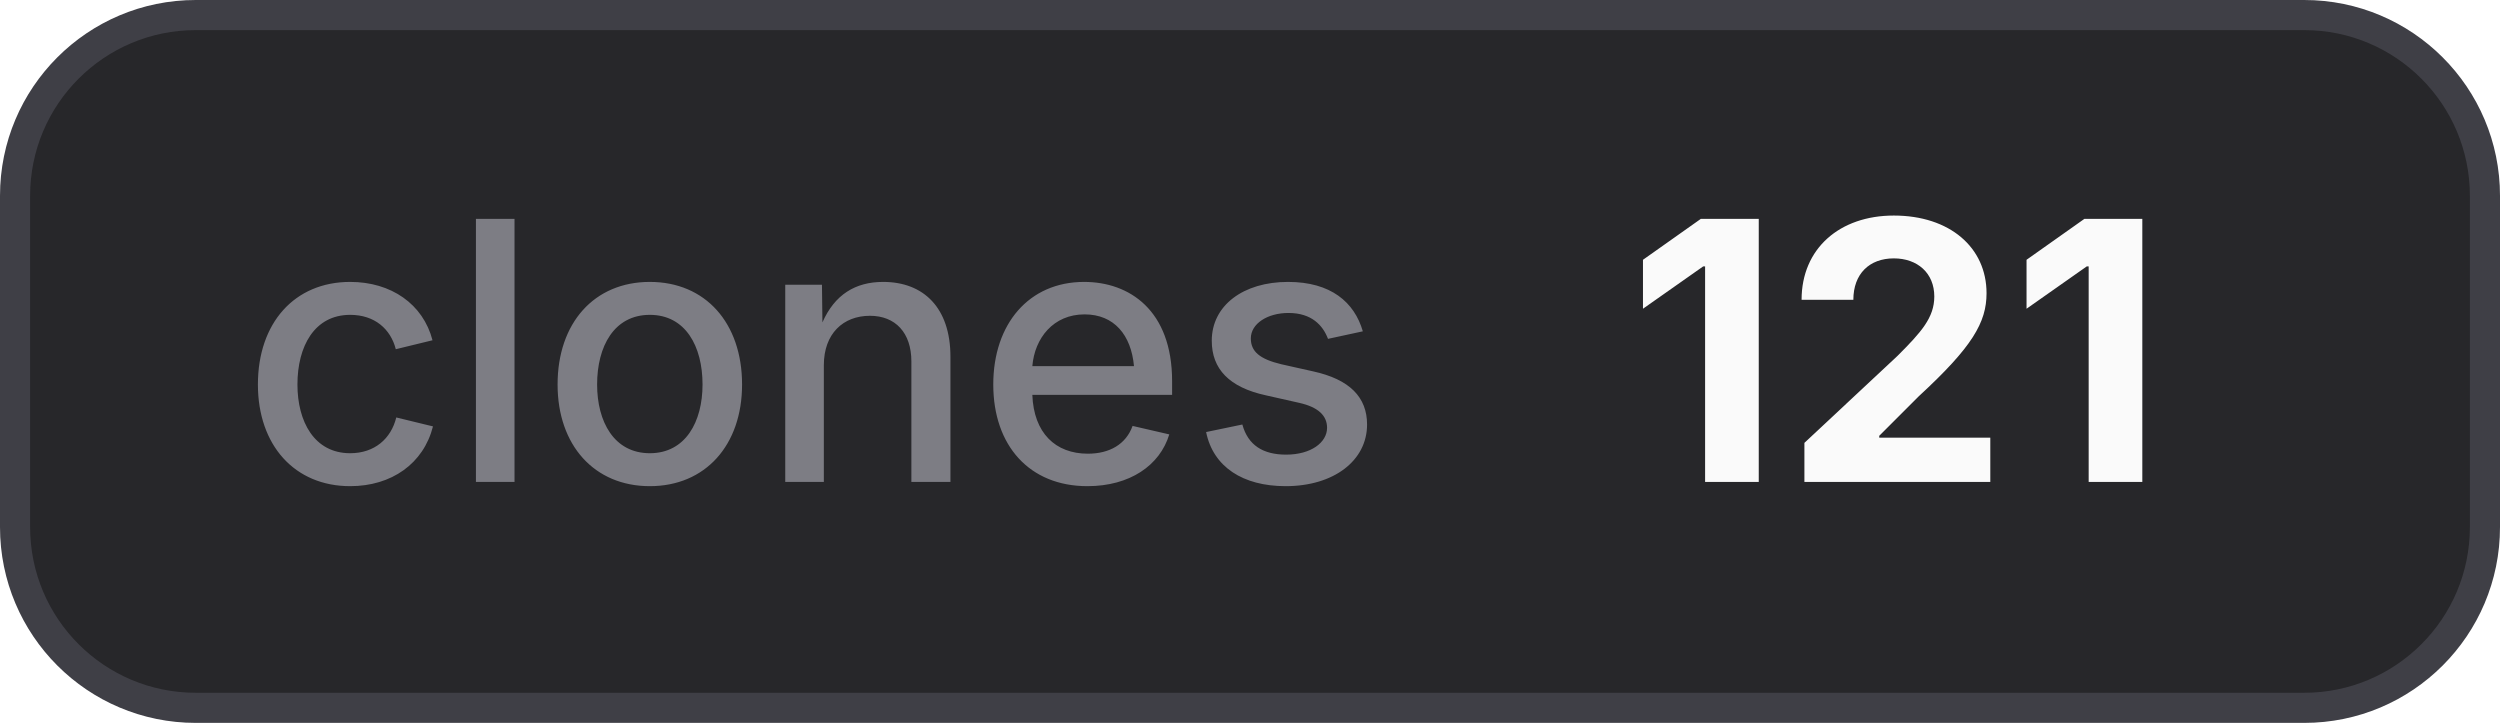
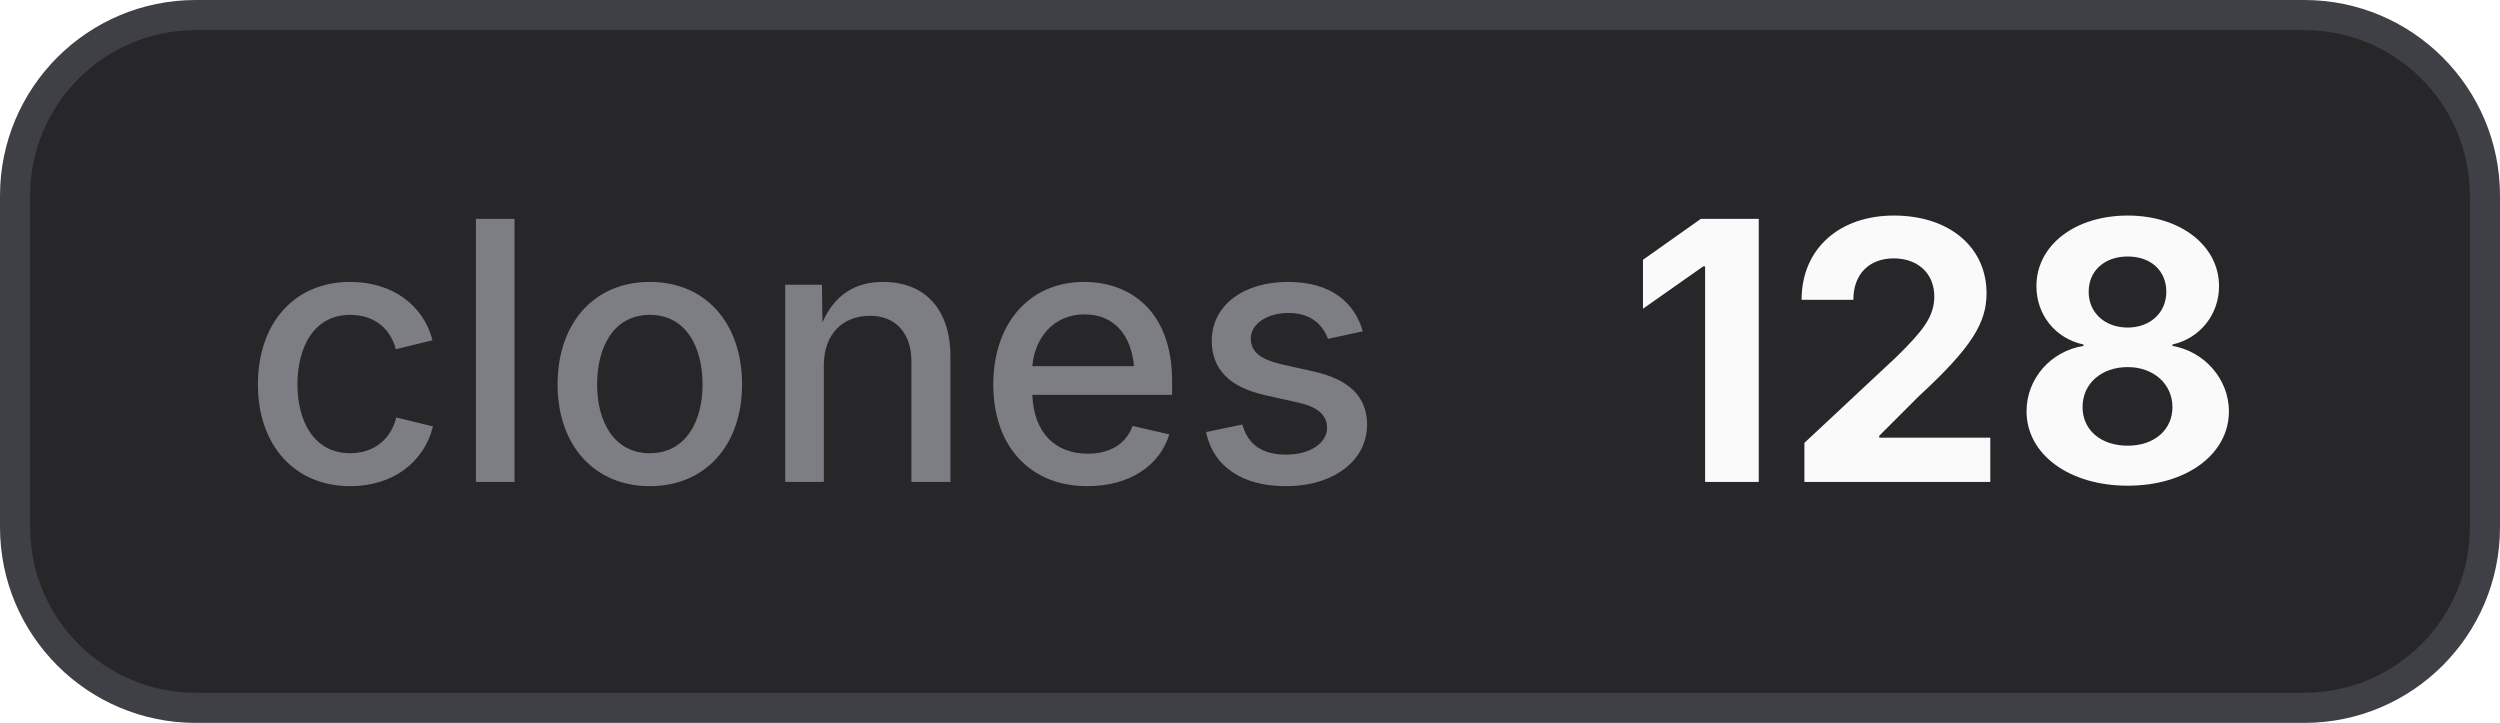
- <svg xmlns="http://www.w3.org/2000/svg" width="83" height="24" viewBox="0 0 83 24" role="img" aria-label="clones: 121">
+ <svg xmlns="http://www.w3.org/2000/svg" width="83" height="24" viewBox="0 0 83 24" role="img" aria-label="clones: 128">
  <style>
    .bg { fill: #27272a; stroke: #3f3f46; }
    .border { stroke: #3f3f46; }
    .label { fill: #a1a1aa; fill-opacity: 0.7; }
    .value { fill: #fafafa; }
    .icon { color: #fafafa; }
    @media (prefers-color-scheme: light) {
      .bg { fill: #f4f4f5; stroke: #d4d4d8; }
      .border { stroke: #d4d4d8; }
      .label { fill: #71717a; }
      .value { fill: #18181b; }
      .icon { color: #18181b; }
    }
  </style>
  <rect class="bg" x="0.5" y="0.5" width="82" height="23" rx="6" stroke-width="1" />
  <text class="label" x="8" y="16" font-family="Inter,ui-sans-serif,system-ui,-apple-system,BlinkMacSystemFont,Segoe UI,sans-serif" font-size="12" font-weight="500">clones</text>
-   <text class="value" x="54" y="16" font-family="Inter,ui-sans-serif,system-ui,-apple-system,BlinkMacSystemFont,Segoe UI,sans-serif" font-size="12" font-weight="700">121</text>
+   <text class="value" x="54" y="16" font-family="Inter,ui-sans-serif,system-ui,-apple-system,BlinkMacSystemFont,Segoe UI,sans-serif" font-size="12" font-weight="700">128</text>
</svg>
